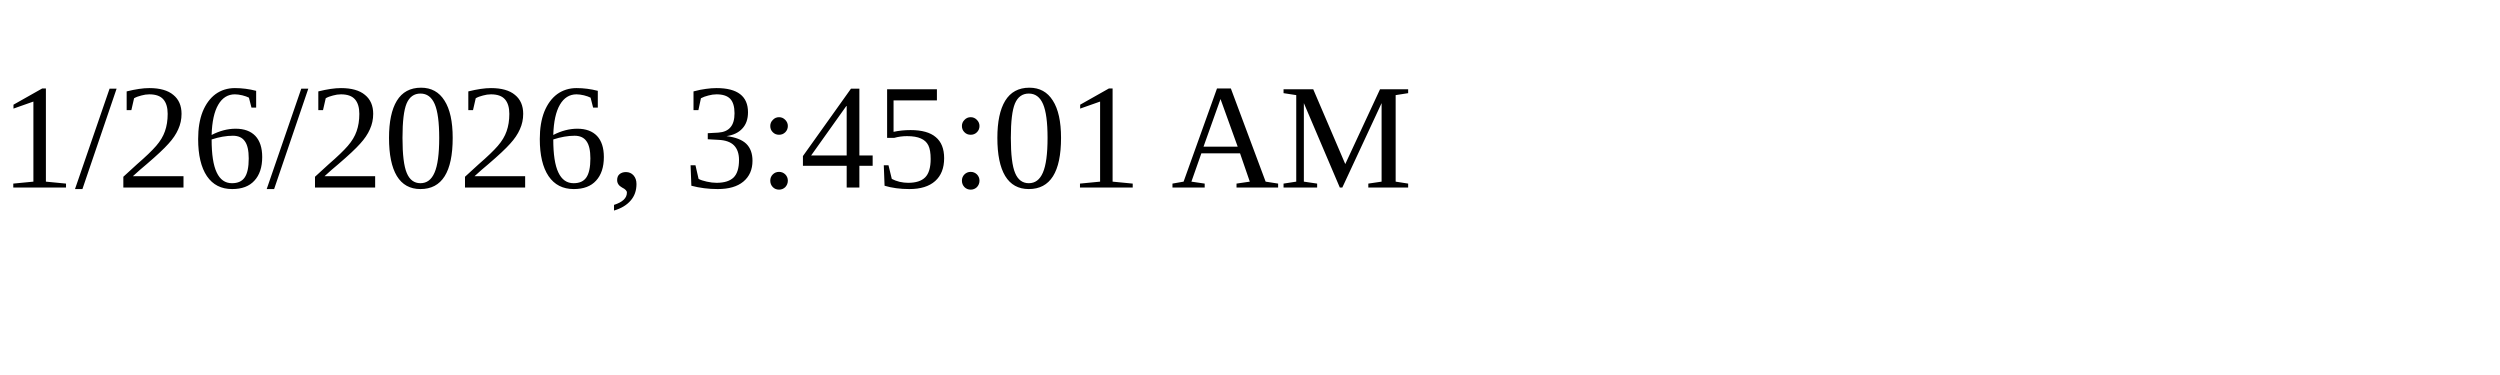
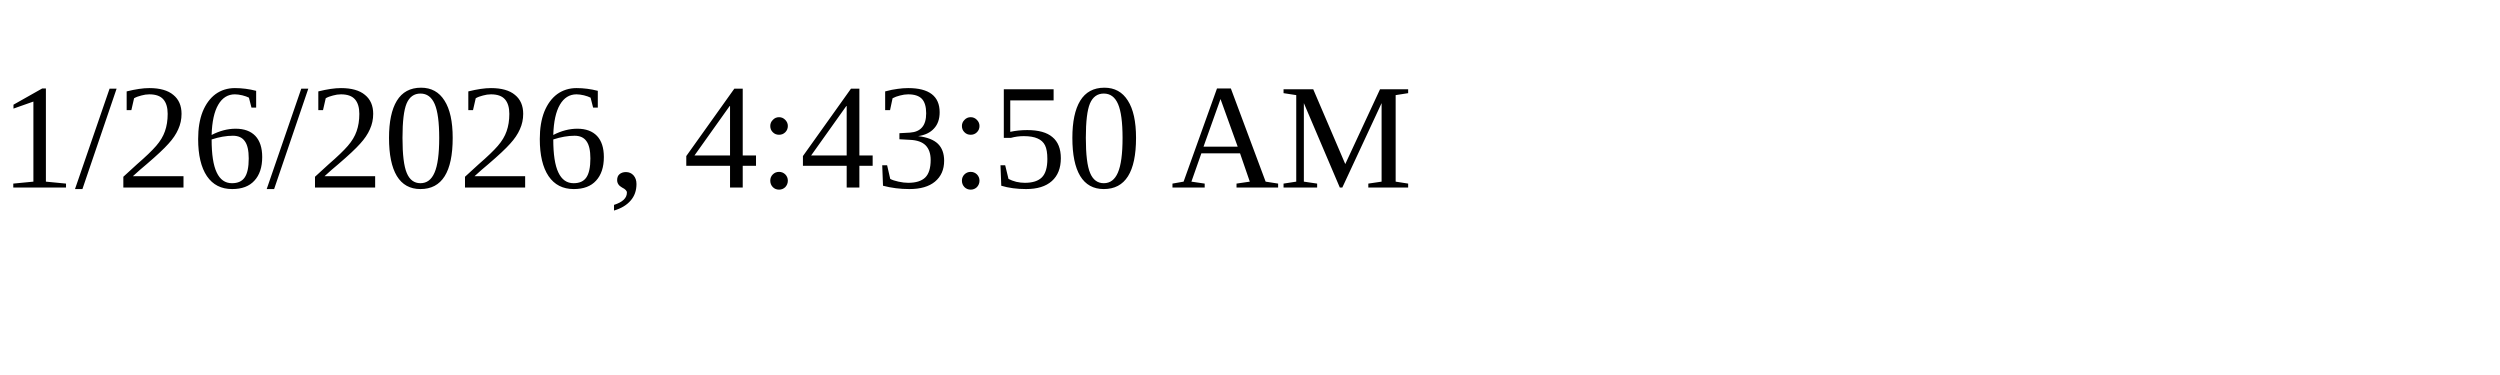
<svg xmlns="http://www.w3.org/2000/svg" height="30" width="200">
-   <text x="0" y="15">1/26/2026, 3:45:01 AM</text>
+   <text x="0" y="15">1/26/2026, 4:43:50 AM</text>
</svg>
